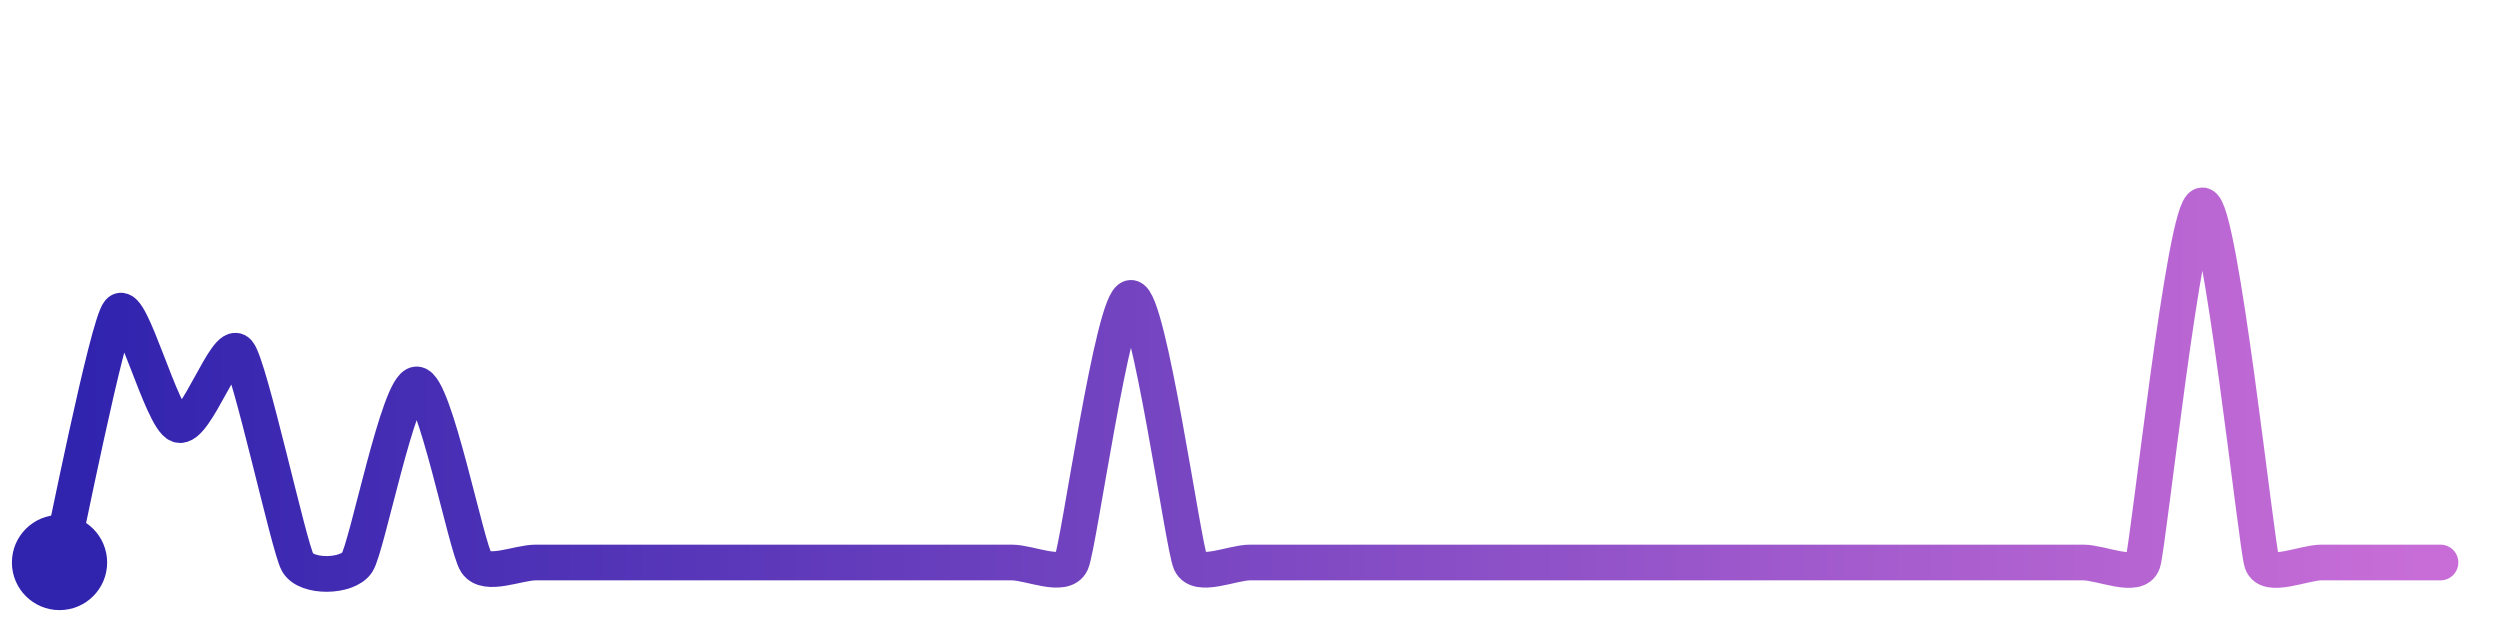
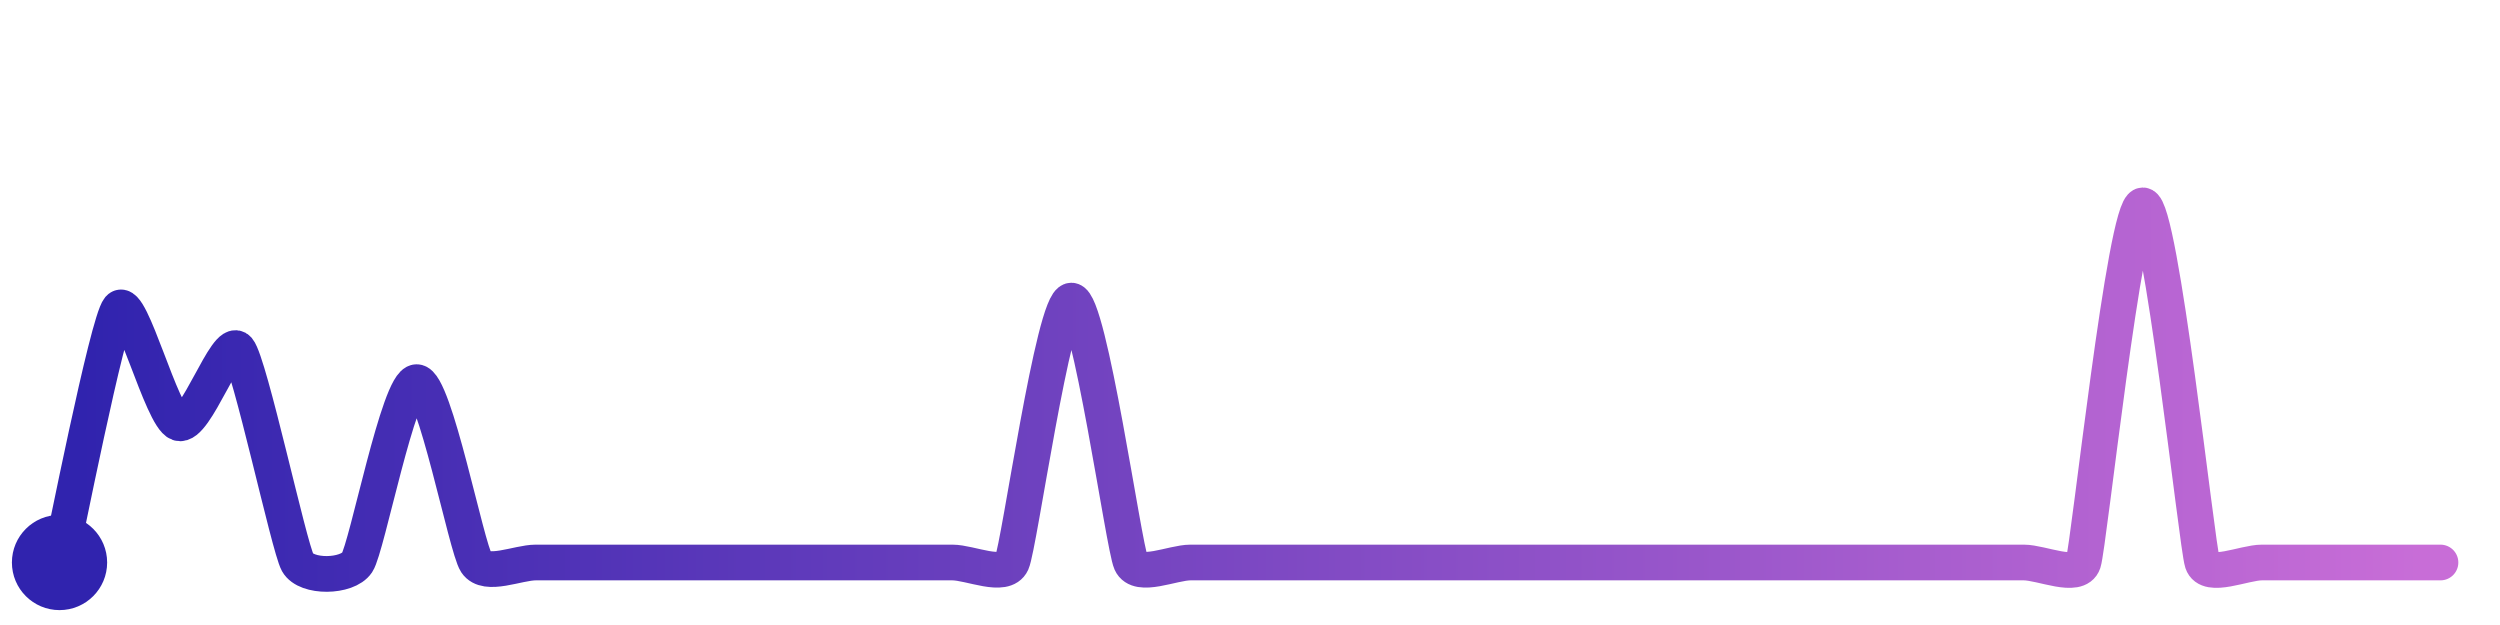
<svg xmlns="http://www.w3.org/2000/svg" width="200" height="50" viewBox="0 0 210 50">
  <defs>
    <linearGradient id="stroke" x1="0%" y1="0%" x2="100%" y2="0%">
      <stop stop-color="#3023AE" offset="0%" />
      <stop stop-color="#C86DD7" offset="100%" />
    </linearGradient>
  </defs>
-   <path stroke="url(#stroke)" stroke-width="3" stroke-linejoin="round" stroke-linecap="round" d="M5.00 46 C 5.35 44.54, 9.02 26.06, 10.00 24.93 S 13.58 33.96, 15.00 34.44 S 19.02 27.19, 20.00 28.32 S 24.26 44.69, 25.00 46.00 S 29.17 47.25, 30.00 46.00 S 33.50 31.04, 35.00 31.04 S 39.17 44.75, 40.00 46.00 S 43.50 46.00, 45.00 46.00 S 48.50 46.00, 50.00 46.00 S 53.50 46.00, 55.00 46.00 S 58.50 46.00, 60.00 46.00 S 63.50 46.00, 65.00 46.00 S 68.50 46.00, 70.00 46.00 S 73.50 46.00, 75.00 46.00 S 78.50 46.00, 80.00 46.00 S 83.50 46.00, 85.00 46.00 S 89.38 47.37, 90.00 46.00 S 93.50 23.77, 95.00 23.77 S 99.38 44.63, 100.00 46.00 S 103.50 46.00, 105.00 46.00 S 108.50 46.00, 110.00 46.00 S 113.50 46.00, 115.00 46.00 S 118.50 46.00, 120.00 46.00 S 123.50 46.00, 125.00 46.00 S 128.50 46.00, 130.00 46.00 S 133.50 46.00, 135.00 46.00 S 138.50 46.00, 140.00 46.00 S 143.50 46.00, 145.00 46.00 S 148.50 46.00, 150.00 46.00 S 153.50 46.00, 155.00 46.00 S 158.50 46.00, 160.00 46.00 S 163.50 46.00, 165.00 46.00 S 168.50 46.00, 170.00 46.00 S 173.50 46.00, 175.00 46.00 S 179.53 47.42, 180.00 46.00 S 183.50 16.00, 185.00 16.00 S 189.53 44.58, 190.00 46.00 S 193.50 46.00, 195.00 46.00 S 198.50 46.00, 200.00 46.00 S 203.50 46.00, 205.00 46.00" fill="none">
-     <animate attributeName="stroke-dashoffset" from="350.31" to="0" dur="2.2s" />
-     <animate attributeName="stroke-dasharray" from="350.31" to="350.31" />
+   <path stroke="url(#stroke)" stroke-width="3" stroke-linejoin="round" stroke-linecap="round" d="M5.00 46 C 5.34 44.54, 9.03 25.80, 10.00 24.66 S 13.58 33.80, 15.00 34.29 S 19.03 26.96, 20.00 28.10 S 24.27 44.69, 25.00 46.00 S 29.17 47.25, 30.00 46.00 S 33.50 30.85, 35.00 30.85 S 39.17 44.75, 40.00 46.00 S 43.50 46.00, 45.00 46.00 S 48.50 46.00, 50.00 46.00 S 53.50 46.00, 55.00 46.00 S 58.50 46.00, 60.00 46.00 S 63.50 46.00, 65.00 46.00 S 68.50 46.00, 70.00 46.00 S 73.50 46.00, 75.00 46.00 S 78.50 46.00, 80.00 46.00 S 84.38 47.37, 85.00 46.00 S 88.50 24.00, 90.00 24.00 S 94.38 44.63, 95.00 46.00 S 98.50 46.00, 100.00 46.00 S 103.50 46.00, 105.00 46.00 S 108.50 46.00, 110.00 46.00 S 113.50 46.00, 115.00 46.00 S 118.50 46.00, 120.00 46.00 S 123.50 46.00, 125.00 46.00 S 128.50 46.00, 130.00 46.00 S 133.50 46.00, 135.00 46.00 S 138.50 46.00, 140.00 46.00 S 143.50 46.00, 145.00 46.00 S 148.50 46.00, 150.00 46.00 S 153.50 46.00, 155.00 46.00 S 158.50 46.00, 160.00 46.00 S 163.50 46.00, 165.00 46.00 S 168.50 46.00, 170.00 46.00 S 174.53 47.42, 175.00 46.00 S 178.50 16.00, 180.00 16.00 S 184.53 44.58, 185.00 46.00 S 188.50 46.00, 190.00 46.00 S 193.50 46.00, 195.00 46.00 S 198.50 46.00, 200.00 46.00 S 203.50 46.00, 205.00 46.00" fill="none">
+     <animate attributeName="stroke-dashoffset" from="350.861" to="0" dur="2.2s" />
+     <animate attributeName="stroke-dasharray" from="350.861" to="350.861" />
  </path>
  <circle r="4" cx="5" cy="46" fill="#3023AE" />
  <circle r="4" cx="205" cy="46" fill="#C86DD7" opacity="0">
    <animate attributeName="opacity" from="0" to="1" dur="0.1s" begin="2.2s" fill="freeze" />
  </circle>
</svg>
